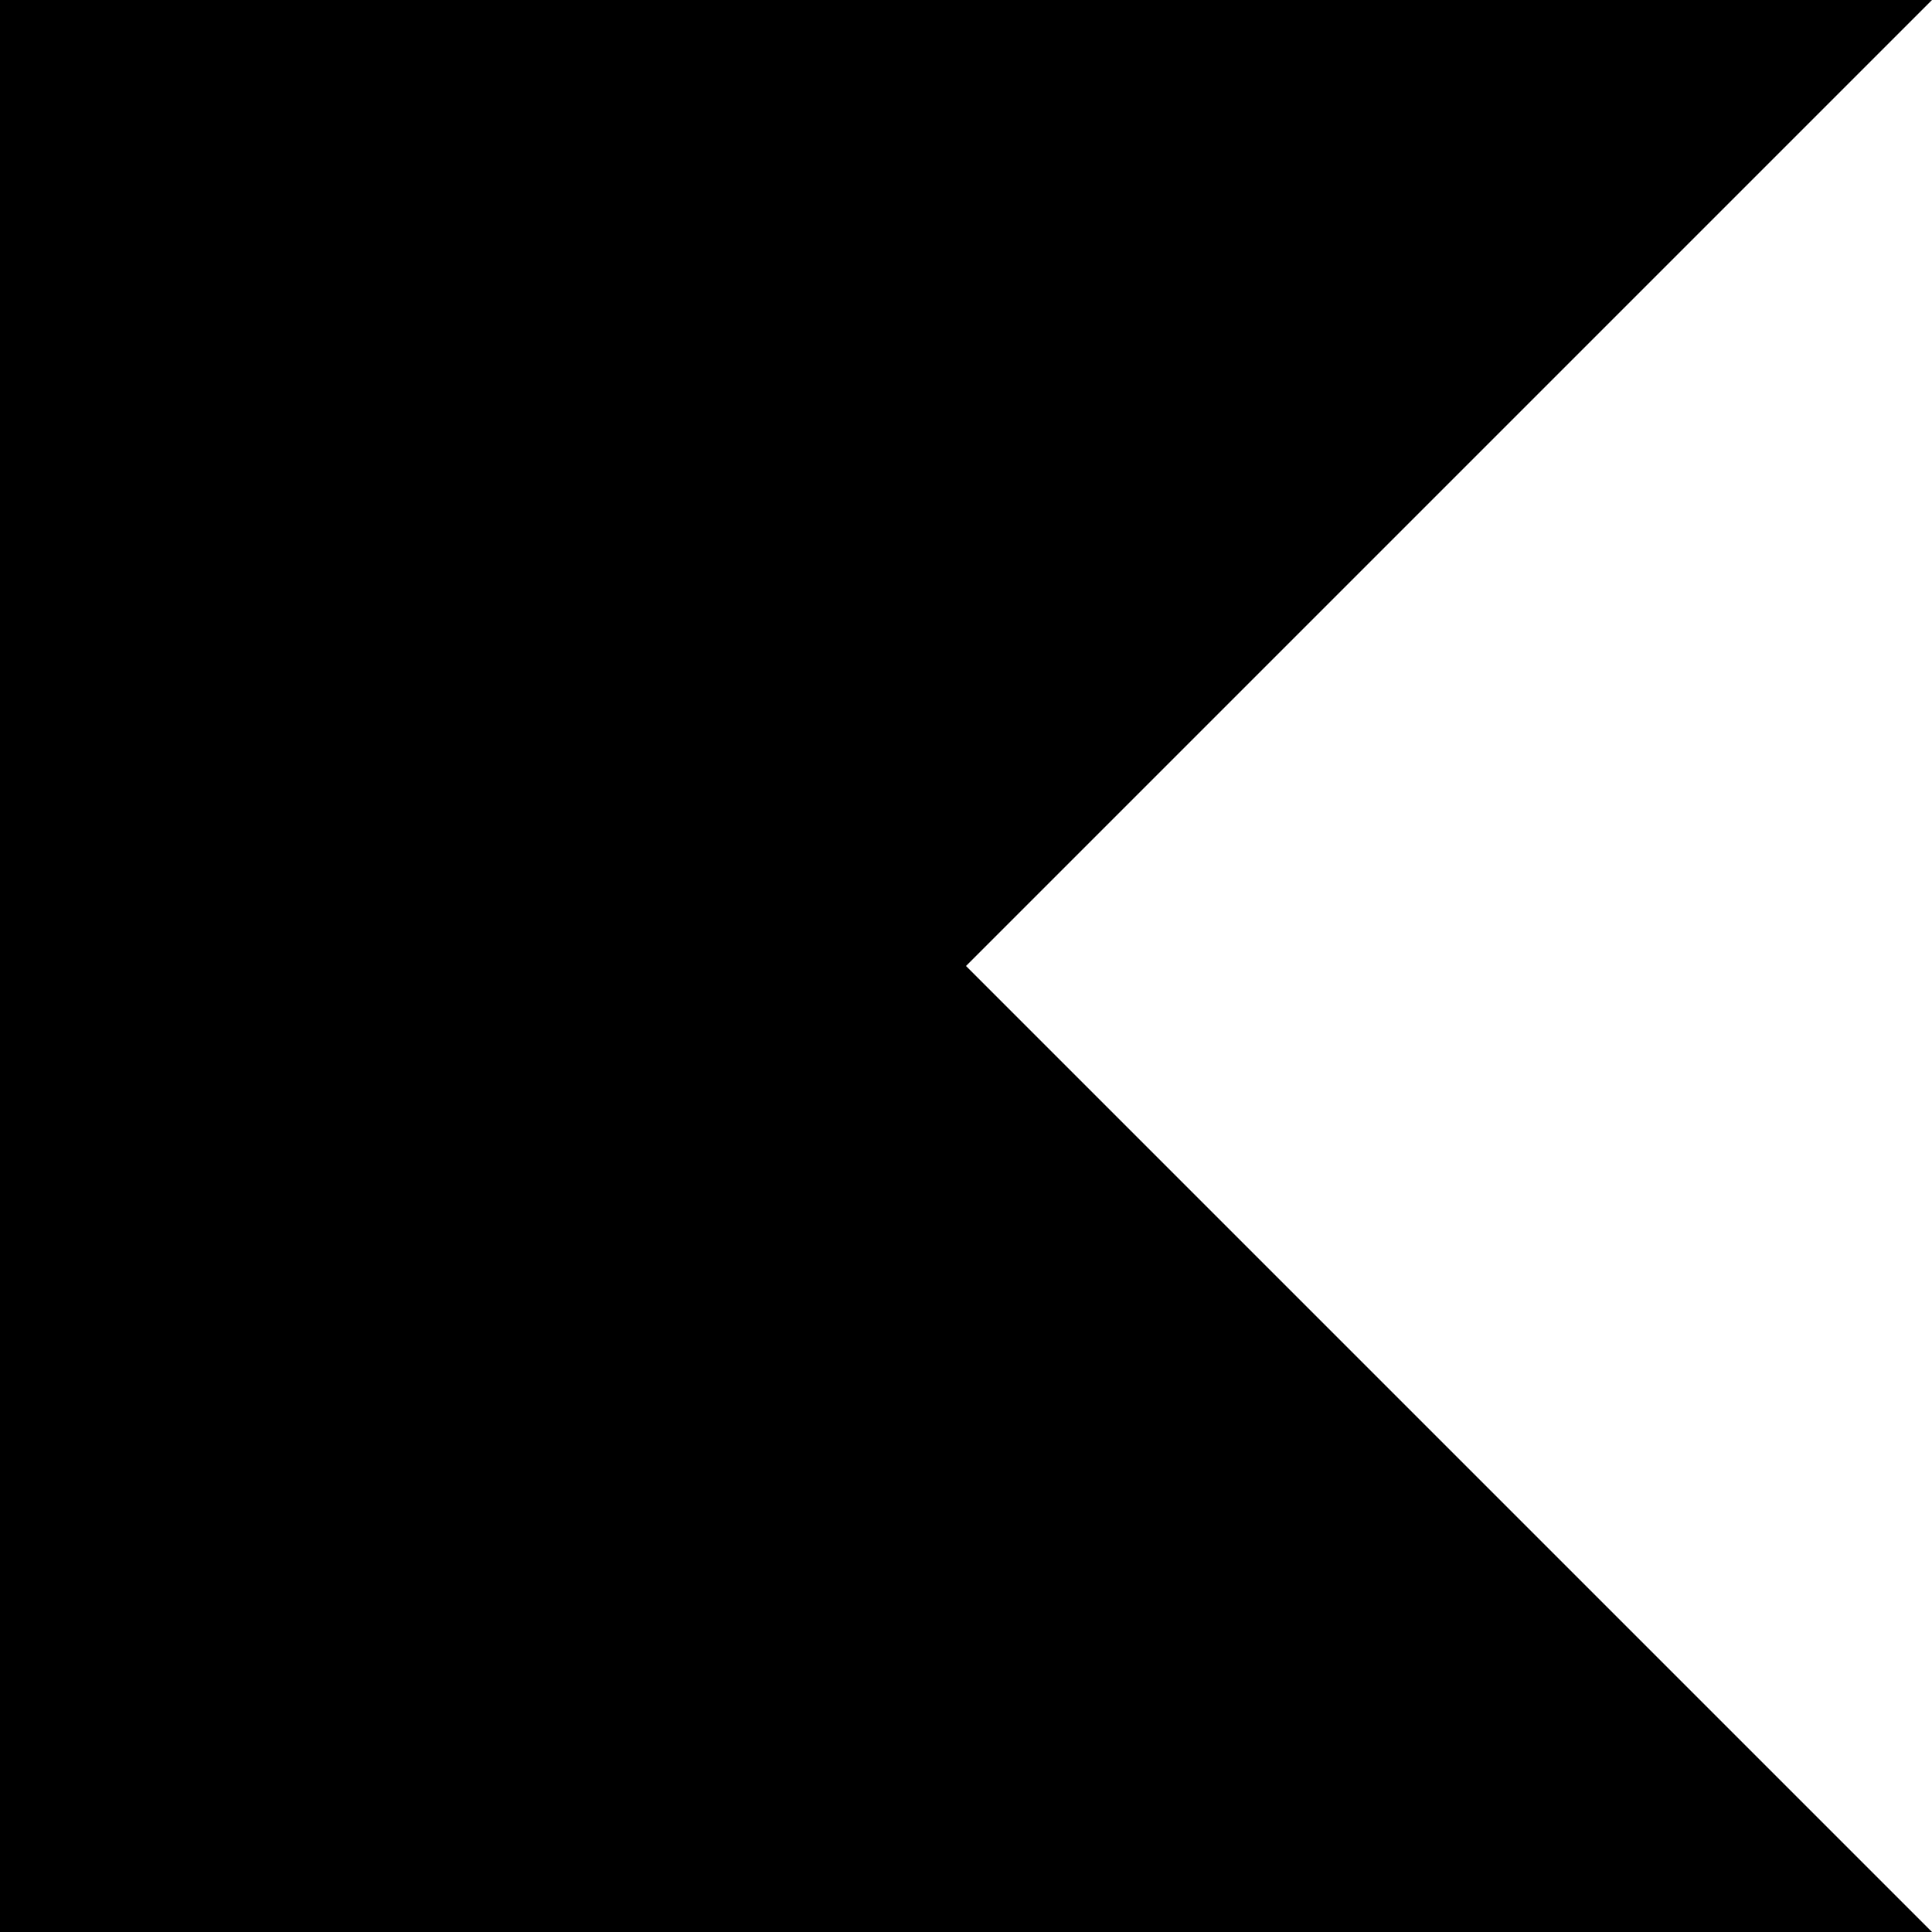
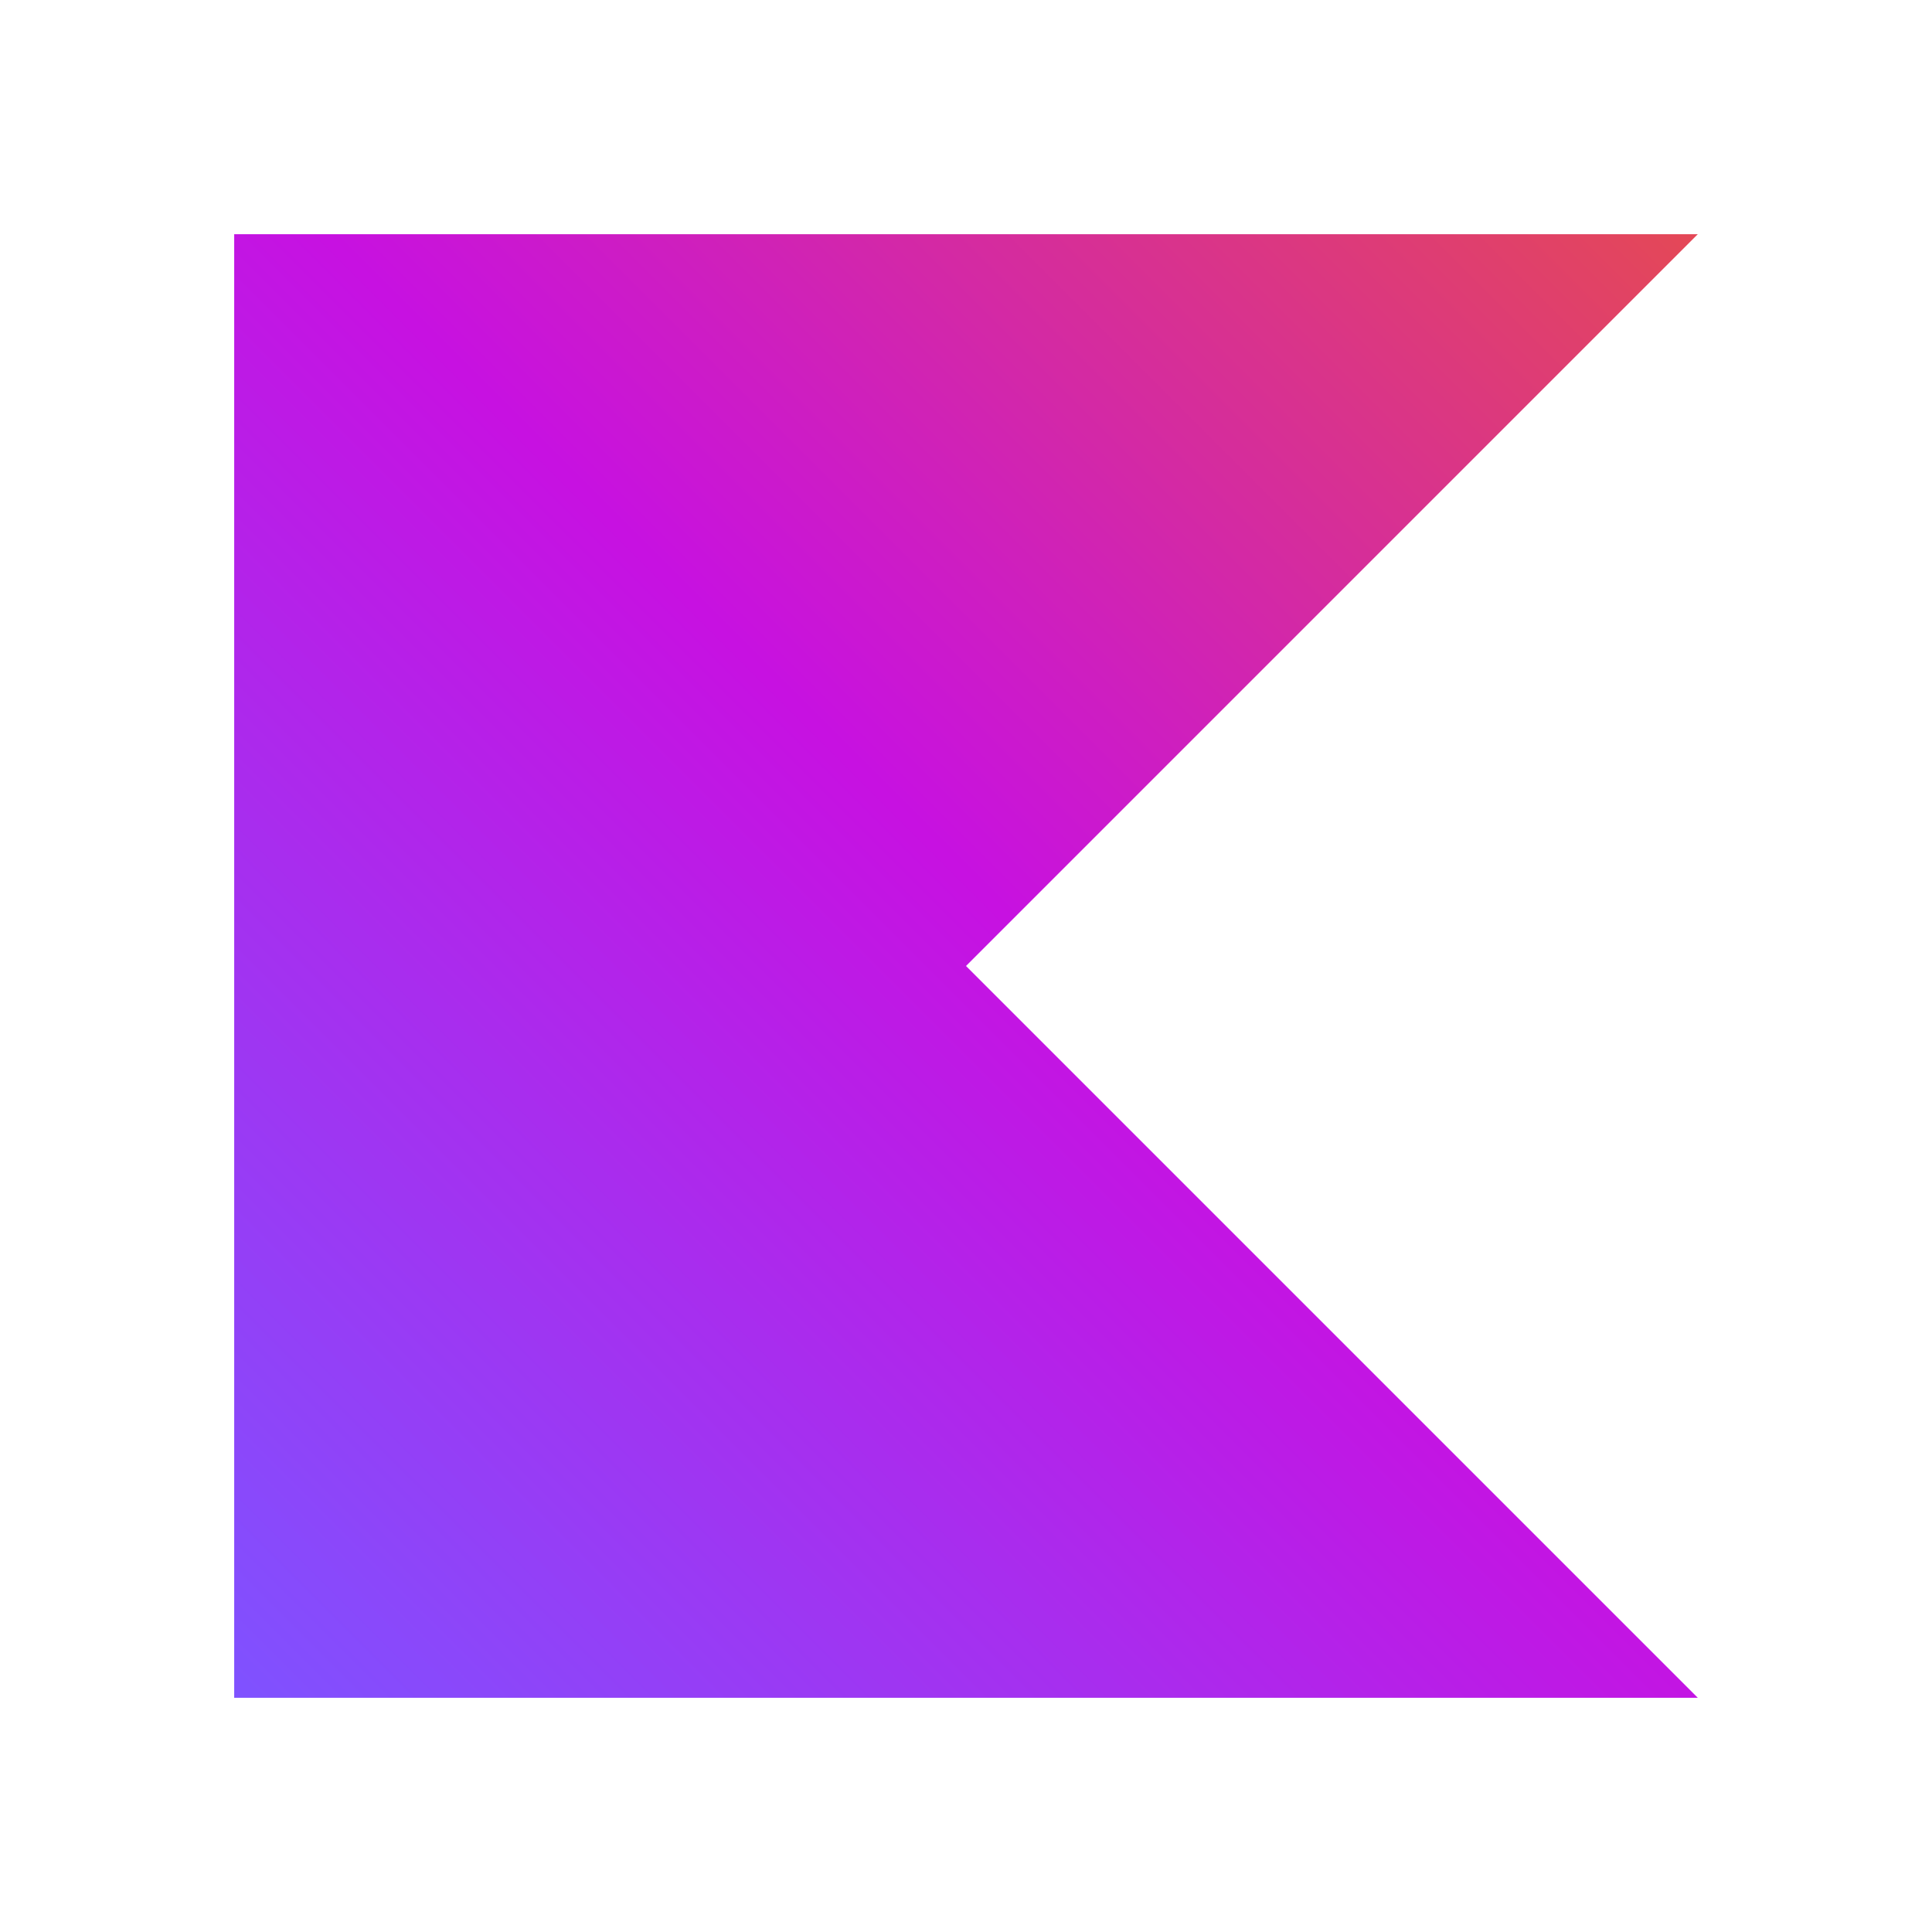
- <svg xmlns="http://www.w3.org/2000/svg" role="img" viewBox="0 0 24 24">
-   <path d="M24 24H0V0h24L12 12Z" />
+ <svg xmlns="http://www.w3.org/2000/svg" viewBox="0 0 128 128">
+   <defs>
+     <linearGradient id="a" x1="500.003" x2="-.097" y1="579.106" y2="1079.206" gradientTransform="translate(15.534 -96.774) scale(.1939)" gradientUnits="userSpaceOnUse">
+       <stop offset=".003" stop-color="#e44857" />
+       <stop offset=".469" stop-color="#c711e1" />
+       <stop offset="1" stop-color="#7f52ff" />
+     </linearGradient>
+   </defs>
+   <path fill="url(#a)" d="M112.484 112.484H15.516V15.516h96.968L64 64Zm0 0" />
</svg>
